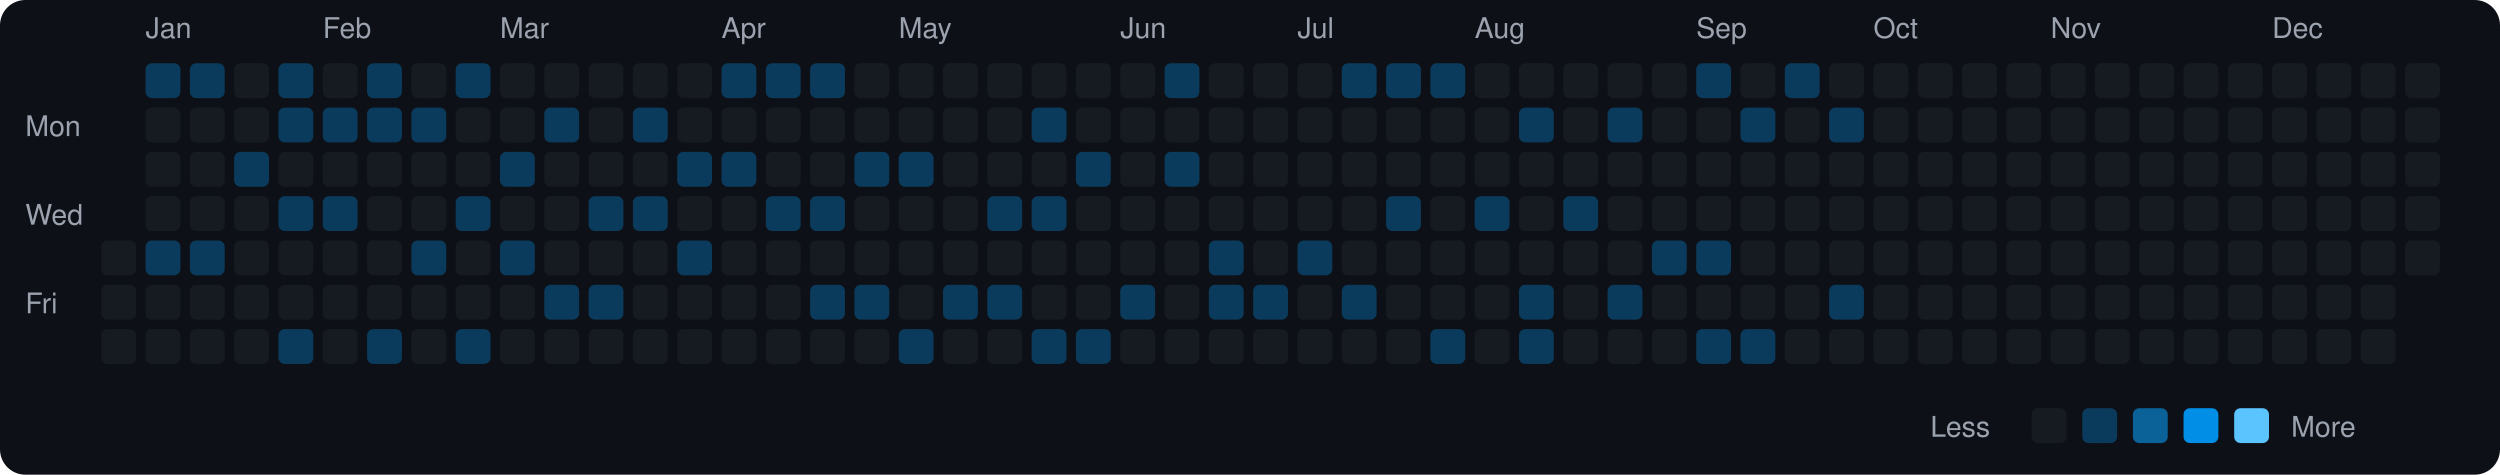
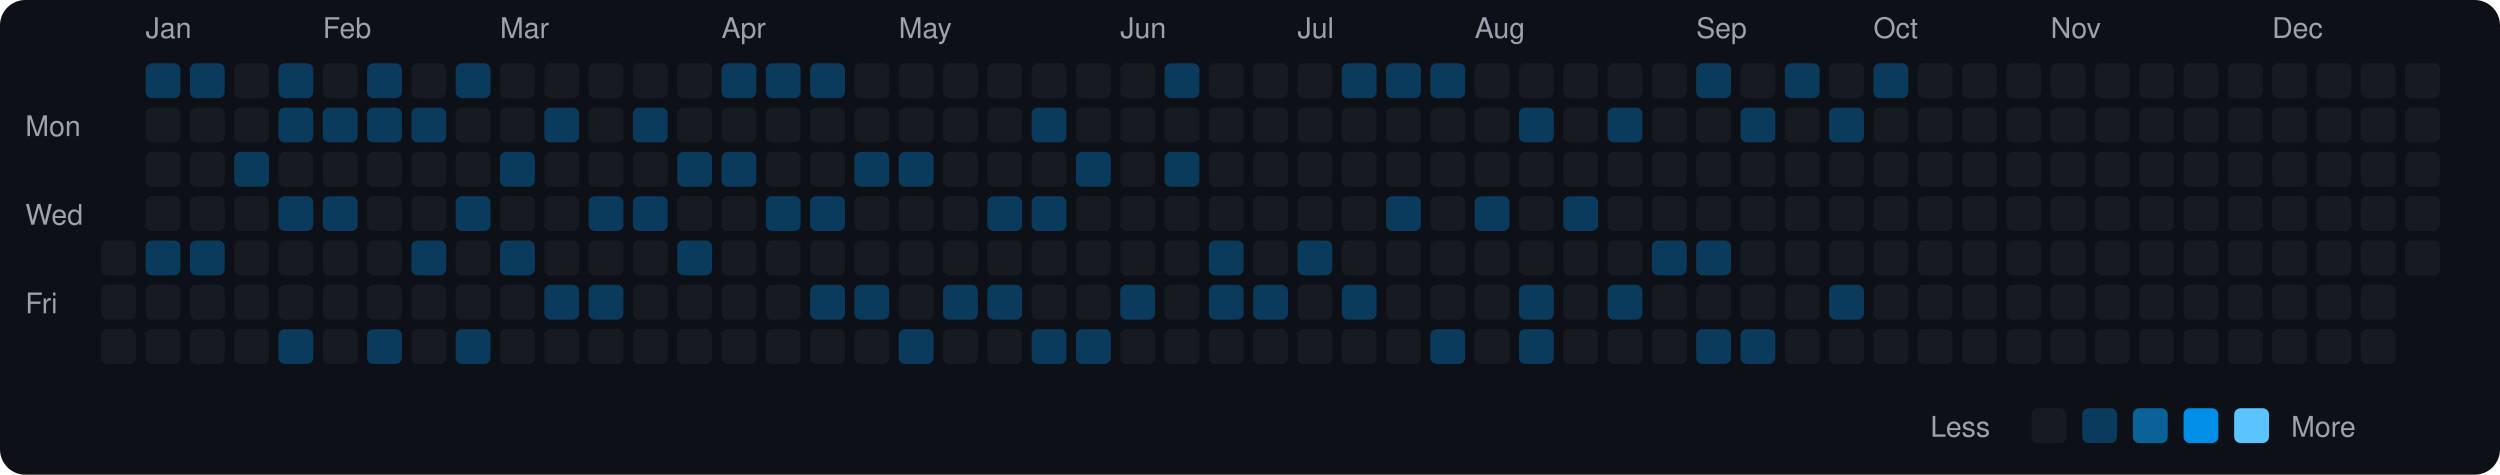
<svg xmlns="http://www.w3.org/2000/svg" viewBox="0 0 790 150" width="790" height="150">
  <rect width="790" height="150" fill="#0d1117" rx="8" ry="8" />
  <text x="8" y="43" fill="#9ca3af" font-size="9" font-family="-apple-system, BlinkMacSystemFont, 'Segoe UI', Helvetica, Arial, sans-serif">Mon</text>
  <text x="8" y="71" fill="#9ca3af" font-size="9" font-family="-apple-system, BlinkMacSystemFont, 'Segoe UI', Helvetica, Arial, sans-serif">Wed</text>
  <text x="8" y="99" fill="#9ca3af" font-size="9" font-family="-apple-system, BlinkMacSystemFont, 'Segoe UI', Helvetica, Arial, sans-serif">Fri</text>
  <rect x="32" y="76" width="11" height="11" rx="2" ry="2" fill="#161b22">
    </rect>
  <rect x="32" y="90" width="11" height="11" rx="2" ry="2" fill="#161b22">
    </rect>
  <rect x="32" y="104" width="11" height="11" rx="2" ry="2" fill="#161b22">
    </rect>
  <text x="46" y="12" fill="#9ca3af" font-size="9" font-family="-apple-system, BlinkMacSystemFont, 'Segoe UI', Helvetica, Arial, sans-serif">Jan</text>
  <rect x="46" y="20" width="11" height="11" rx="2" ry="2" fill="#0b3b5c">
    </rect>
  <rect x="46" y="34" width="11" height="11" rx="2" ry="2" fill="#161b22">
    </rect>
  <rect x="46" y="48" width="11" height="11" rx="2" ry="2" fill="#161b22">
    </rect>
  <rect x="46" y="62" width="11" height="11" rx="2" ry="2" fill="#161b22">
    </rect>
  <rect x="46" y="76" width="11" height="11" rx="2" ry="2" fill="#0b3b5c">
    </rect>
  <rect x="46" y="90" width="11" height="11" rx="2" ry="2" fill="#161b22">
    </rect>
  <rect x="46" y="104" width="11" height="11" rx="2" ry="2" fill="#161b22">
    </rect>
  <rect x="60" y="20" width="11" height="11" rx="2" ry="2" fill="#0b3b5c">
    </rect>
  <rect x="60" y="34" width="11" height="11" rx="2" ry="2" fill="#161b22">
    </rect>
  <rect x="60" y="48" width="11" height="11" rx="2" ry="2" fill="#161b22">
    </rect>
  <rect x="60" y="62" width="11" height="11" rx="2" ry="2" fill="#161b22">
    </rect>
  <rect x="60" y="76" width="11" height="11" rx="2" ry="2" fill="#0b3b5c">
    </rect>
  <rect x="60" y="90" width="11" height="11" rx="2" ry="2" fill="#161b22">
    </rect>
  <rect x="60" y="104" width="11" height="11" rx="2" ry="2" fill="#161b22">
    </rect>
  <rect x="74" y="20" width="11" height="11" rx="2" ry="2" fill="#161b22">
    </rect>
  <rect x="74" y="34" width="11" height="11" rx="2" ry="2" fill="#161b22">
    </rect>
  <rect x="74" y="48" width="11" height="11" rx="2" ry="2" fill="#0b3b5c">
    </rect>
  <rect x="74" y="62" width="11" height="11" rx="2" ry="2" fill="#161b22">
    </rect>
  <rect x="74" y="76" width="11" height="11" rx="2" ry="2" fill="#161b22">
    </rect>
  <rect x="74" y="90" width="11" height="11" rx="2" ry="2" fill="#161b22">
    </rect>
  <rect x="74" y="104" width="11" height="11" rx="2" ry="2" fill="#161b22">
    </rect>
  <rect x="88" y="20" width="11" height="11" rx="2" ry="2" fill="#0b3b5c">
    </rect>
  <rect x="88" y="34" width="11" height="11" rx="2" ry="2" fill="#0b3b5c">
    </rect>
  <rect x="88" y="48" width="11" height="11" rx="2" ry="2" fill="#161b22">
    </rect>
  <rect x="88" y="62" width="11" height="11" rx="2" ry="2" fill="#0b3b5c">
    </rect>
  <rect x="88" y="76" width="11" height="11" rx="2" ry="2" fill="#161b22">
    </rect>
  <rect x="88" y="90" width="11" height="11" rx="2" ry="2" fill="#161b22">
    </rect>
  <rect x="88" y="104" width="11" height="11" rx="2" ry="2" fill="#0b3b5c">
    </rect>
  <text x="102" y="12" fill="#9ca3af" font-size="9" font-family="-apple-system, BlinkMacSystemFont, 'Segoe UI', Helvetica, Arial, sans-serif">Feb</text>
  <rect x="102" y="20" width="11" height="11" rx="2" ry="2" fill="#161b22">
    </rect>
  <rect x="102" y="34" width="11" height="11" rx="2" ry="2" fill="#0b3b5c">
    </rect>
  <rect x="102" y="48" width="11" height="11" rx="2" ry="2" fill="#161b22">
    </rect>
  <rect x="102" y="62" width="11" height="11" rx="2" ry="2" fill="#0b3b5c">
    </rect>
  <rect x="102" y="76" width="11" height="11" rx="2" ry="2" fill="#161b22">
    </rect>
  <rect x="102" y="90" width="11" height="11" rx="2" ry="2" fill="#161b22">
    </rect>
  <rect x="102" y="104" width="11" height="11" rx="2" ry="2" fill="#161b22">
    </rect>
  <rect x="116" y="20" width="11" height="11" rx="2" ry="2" fill="#0b3b5c">
    </rect>
  <rect x="116" y="34" width="11" height="11" rx="2" ry="2" fill="#0b3b5c">
    </rect>
  <rect x="116" y="48" width="11" height="11" rx="2" ry="2" fill="#161b22">
    </rect>
  <rect x="116" y="62" width="11" height="11" rx="2" ry="2" fill="#161b22">
    </rect>
  <rect x="116" y="76" width="11" height="11" rx="2" ry="2" fill="#161b22">
    </rect>
  <rect x="116" y="90" width="11" height="11" rx="2" ry="2" fill="#161b22">
    </rect>
  <rect x="116" y="104" width="11" height="11" rx="2" ry="2" fill="#0b3b5c">
    </rect>
  <rect x="130" y="20" width="11" height="11" rx="2" ry="2" fill="#161b22">
    </rect>
  <rect x="130" y="34" width="11" height="11" rx="2" ry="2" fill="#0b3b5c">
    </rect>
  <rect x="130" y="48" width="11" height="11" rx="2" ry="2" fill="#161b22">
    </rect>
  <rect x="130" y="62" width="11" height="11" rx="2" ry="2" fill="#161b22">
    </rect>
  <rect x="130" y="76" width="11" height="11" rx="2" ry="2" fill="#0b3b5c">
    </rect>
  <rect x="130" y="90" width="11" height="11" rx="2" ry="2" fill="#161b22">
    </rect>
  <rect x="130" y="104" width="11" height="11" rx="2" ry="2" fill="#161b22">
    </rect>
  <rect x="144" y="20" width="11" height="11" rx="2" ry="2" fill="#0b3b5c">
    </rect>
  <rect x="144" y="34" width="11" height="11" rx="2" ry="2" fill="#161b22">
    </rect>
  <rect x="144" y="48" width="11" height="11" rx="2" ry="2" fill="#161b22">
    </rect>
  <rect x="144" y="62" width="11" height="11" rx="2" ry="2" fill="#0b3b5c">
    </rect>
  <rect x="144" y="76" width="11" height="11" rx="2" ry="2" fill="#161b22">
    </rect>
  <rect x="144" y="90" width="11" height="11" rx="2" ry="2" fill="#161b22">
    </rect>
  <rect x="144" y="104" width="11" height="11" rx="2" ry="2" fill="#0b3b5c">
    </rect>
  <text x="158" y="12" fill="#9ca3af" font-size="9" font-family="-apple-system, BlinkMacSystemFont, 'Segoe UI', Helvetica, Arial, sans-serif">Mar</text>
  <rect x="158" y="20" width="11" height="11" rx="2" ry="2" fill="#161b22">
    </rect>
  <rect x="158" y="34" width="11" height="11" rx="2" ry="2" fill="#161b22">
    </rect>
  <rect x="158" y="48" width="11" height="11" rx="2" ry="2" fill="#0b3b5c">
    </rect>
  <rect x="158" y="62" width="11" height="11" rx="2" ry="2" fill="#161b22">
    </rect>
  <rect x="158" y="76" width="11" height="11" rx="2" ry="2" fill="#0b3b5c">
    </rect>
  <rect x="158" y="90" width="11" height="11" rx="2" ry="2" fill="#161b22">
    </rect>
  <rect x="158" y="104" width="11" height="11" rx="2" ry="2" fill="#161b22">
    </rect>
  <rect x="172" y="20" width="11" height="11" rx="2" ry="2" fill="#161b22">
    </rect>
  <rect x="172" y="34" width="11" height="11" rx="2" ry="2" fill="#0b3b5c">
    </rect>
  <rect x="172" y="48" width="11" height="11" rx="2" ry="2" fill="#161b22">
    </rect>
  <rect x="172" y="62" width="11" height="11" rx="2" ry="2" fill="#161b22">
    </rect>
  <rect x="172" y="76" width="11" height="11" rx="2" ry="2" fill="#161b22">
    </rect>
  <rect x="172" y="90" width="11" height="11" rx="2" ry="2" fill="#0b3b5c">
    </rect>
  <rect x="172" y="104" width="11" height="11" rx="2" ry="2" fill="#161b22">
    </rect>
  <rect x="186" y="20" width="11" height="11" rx="2" ry="2" fill="#161b22">
    </rect>
  <rect x="186" y="34" width="11" height="11" rx="2" ry="2" fill="#161b22">
    </rect>
  <rect x="186" y="48" width="11" height="11" rx="2" ry="2" fill="#161b22">
    </rect>
  <rect x="186" y="62" width="11" height="11" rx="2" ry="2" fill="#0b3b5c">
    </rect>
  <rect x="186" y="76" width="11" height="11" rx="2" ry="2" fill="#161b22">
    </rect>
  <rect x="186" y="90" width="11" height="11" rx="2" ry="2" fill="#0b3b5c">
    </rect>
  <rect x="186" y="104" width="11" height="11" rx="2" ry="2" fill="#161b22">
    </rect>
  <rect x="200" y="20" width="11" height="11" rx="2" ry="2" fill="#161b22">
    </rect>
  <rect x="200" y="34" width="11" height="11" rx="2" ry="2" fill="#0b3b5c">
    </rect>
  <rect x="200" y="48" width="11" height="11" rx="2" ry="2" fill="#161b22">
    </rect>
  <rect x="200" y="62" width="11" height="11" rx="2" ry="2" fill="#0b3b5c">
    </rect>
  <rect x="200" y="76" width="11" height="11" rx="2" ry="2" fill="#161b22">
    </rect>
  <rect x="200" y="90" width="11" height="11" rx="2" ry="2" fill="#161b22">
    </rect>
  <rect x="200" y="104" width="11" height="11" rx="2" ry="2" fill="#161b22">
    </rect>
  <rect x="214" y="20" width="11" height="11" rx="2" ry="2" fill="#161b22">
    </rect>
  <rect x="214" y="34" width="11" height="11" rx="2" ry="2" fill="#161b22">
    </rect>
  <rect x="214" y="48" width="11" height="11" rx="2" ry="2" fill="#0b3b5c">
    </rect>
  <rect x="214" y="62" width="11" height="11" rx="2" ry="2" fill="#161b22">
    </rect>
  <rect x="214" y="76" width="11" height="11" rx="2" ry="2" fill="#0b3b5c">
    </rect>
  <rect x="214" y="90" width="11" height="11" rx="2" ry="2" fill="#161b22">
    </rect>
  <rect x="214" y="104" width="11" height="11" rx="2" ry="2" fill="#161b22">
    </rect>
  <text x="228" y="12" fill="#9ca3af" font-size="9" font-family="-apple-system, BlinkMacSystemFont, 'Segoe UI', Helvetica, Arial, sans-serif">Apr</text>
  <rect x="228" y="20" width="11" height="11" rx="2" ry="2" fill="#0b3b5c">
    </rect>
  <rect x="228" y="34" width="11" height="11" rx="2" ry="2" fill="#161b22">
    </rect>
  <rect x="228" y="48" width="11" height="11" rx="2" ry="2" fill="#0b3b5c">
    </rect>
  <rect x="228" y="62" width="11" height="11" rx="2" ry="2" fill="#161b22">
    </rect>
  <rect x="228" y="76" width="11" height="11" rx="2" ry="2" fill="#161b22">
    </rect>
  <rect x="228" y="90" width="11" height="11" rx="2" ry="2" fill="#161b22">
    </rect>
  <rect x="228" y="104" width="11" height="11" rx="2" ry="2" fill="#161b22">
    </rect>
  <rect x="242" y="20" width="11" height="11" rx="2" ry="2" fill="#0b3b5c">
    </rect>
  <rect x="242" y="34" width="11" height="11" rx="2" ry="2" fill="#161b22">
    </rect>
  <rect x="242" y="48" width="11" height="11" rx="2" ry="2" fill="#161b22">
    </rect>
  <rect x="242" y="62" width="11" height="11" rx="2" ry="2" fill="#0b3b5c">
    </rect>
  <rect x="242" y="76" width="11" height="11" rx="2" ry="2" fill="#161b22">
    </rect>
  <rect x="242" y="90" width="11" height="11" rx="2" ry="2" fill="#161b22">
    </rect>
  <rect x="242" y="104" width="11" height="11" rx="2" ry="2" fill="#161b22">
    </rect>
  <rect x="256" y="20" width="11" height="11" rx="2" ry="2" fill="#0b3b5c">
    </rect>
  <rect x="256" y="34" width="11" height="11" rx="2" ry="2" fill="#161b22">
    </rect>
  <rect x="256" y="48" width="11" height="11" rx="2" ry="2" fill="#161b22">
    </rect>
  <rect x="256" y="62" width="11" height="11" rx="2" ry="2" fill="#0b3b5c">
    </rect>
  <rect x="256" y="76" width="11" height="11" rx="2" ry="2" fill="#161b22">
    </rect>
  <rect x="256" y="90" width="11" height="11" rx="2" ry="2" fill="#0b3b5c">
    </rect>
  <rect x="256" y="104" width="11" height="11" rx="2" ry="2" fill="#161b22">
    </rect>
  <rect x="270" y="20" width="11" height="11" rx="2" ry="2" fill="#161b22">
    </rect>
  <rect x="270" y="34" width="11" height="11" rx="2" ry="2" fill="#161b22">
    </rect>
  <rect x="270" y="48" width="11" height="11" rx="2" ry="2" fill="#0b3b5c">
    </rect>
  <rect x="270" y="62" width="11" height="11" rx="2" ry="2" fill="#161b22">
    </rect>
  <rect x="270" y="76" width="11" height="11" rx="2" ry="2" fill="#161b22">
    </rect>
  <rect x="270" y="90" width="11" height="11" rx="2" ry="2" fill="#0b3b5c">
    </rect>
  <rect x="270" y="104" width="11" height="11" rx="2" ry="2" fill="#161b22">
    </rect>
  <text x="284" y="12" fill="#9ca3af" font-size="9" font-family="-apple-system, BlinkMacSystemFont, 'Segoe UI', Helvetica, Arial, sans-serif">May</text>
  <rect x="284" y="20" width="11" height="11" rx="2" ry="2" fill="#161b22">
    </rect>
  <rect x="284" y="34" width="11" height="11" rx="2" ry="2" fill="#161b22">
    </rect>
  <rect x="284" y="48" width="11" height="11" rx="2" ry="2" fill="#0b3b5c">
    </rect>
  <rect x="284" y="62" width="11" height="11" rx="2" ry="2" fill="#161b22">
    </rect>
  <rect x="284" y="76" width="11" height="11" rx="2" ry="2" fill="#161b22">
    </rect>
  <rect x="284" y="90" width="11" height="11" rx="2" ry="2" fill="#161b22">
    </rect>
  <rect x="284" y="104" width="11" height="11" rx="2" ry="2" fill="#0b3b5c">
    </rect>
  <rect x="298" y="20" width="11" height="11" rx="2" ry="2" fill="#161b22">
    </rect>
  <rect x="298" y="34" width="11" height="11" rx="2" ry="2" fill="#161b22">
    </rect>
  <rect x="298" y="48" width="11" height="11" rx="2" ry="2" fill="#161b22">
    </rect>
  <rect x="298" y="62" width="11" height="11" rx="2" ry="2" fill="#161b22">
    </rect>
  <rect x="298" y="76" width="11" height="11" rx="2" ry="2" fill="#161b22">
    </rect>
  <rect x="298" y="90" width="11" height="11" rx="2" ry="2" fill="#0b3b5c">
    </rect>
  <rect x="298" y="104" width="11" height="11" rx="2" ry="2" fill="#161b22">
    </rect>
  <rect x="312" y="20" width="11" height="11" rx="2" ry="2" fill="#161b22">
    </rect>
  <rect x="312" y="34" width="11" height="11" rx="2" ry="2" fill="#161b22">
    </rect>
  <rect x="312" y="48" width="11" height="11" rx="2" ry="2" fill="#161b22">
    </rect>
  <rect x="312" y="62" width="11" height="11" rx="2" ry="2" fill="#0b3b5c">
    </rect>
  <rect x="312" y="76" width="11" height="11" rx="2" ry="2" fill="#161b22">
    </rect>
  <rect x="312" y="90" width="11" height="11" rx="2" ry="2" fill="#0b3b5c">
    </rect>
  <rect x="312" y="104" width="11" height="11" rx="2" ry="2" fill="#161b22">
    </rect>
  <rect x="326" y="20" width="11" height="11" rx="2" ry="2" fill="#161b22">
    </rect>
  <rect x="326" y="34" width="11" height="11" rx="2" ry="2" fill="#0b3b5c">
    </rect>
  <rect x="326" y="48" width="11" height="11" rx="2" ry="2" fill="#161b22">
    </rect>
  <rect x="326" y="62" width="11" height="11" rx="2" ry="2" fill="#0b3b5c">
    </rect>
  <rect x="326" y="76" width="11" height="11" rx="2" ry="2" fill="#161b22">
    </rect>
  <rect x="326" y="90" width="11" height="11" rx="2" ry="2" fill="#161b22">
    </rect>
  <rect x="326" y="104" width="11" height="11" rx="2" ry="2" fill="#0b3b5c">
    </rect>
  <rect x="340" y="20" width="11" height="11" rx="2" ry="2" fill="#161b22">
    </rect>
  <rect x="340" y="34" width="11" height="11" rx="2" ry="2" fill="#161b22">
    </rect>
  <rect x="340" y="48" width="11" height="11" rx="2" ry="2" fill="#0b3b5c">
    </rect>
  <rect x="340" y="62" width="11" height="11" rx="2" ry="2" fill="#161b22">
    </rect>
  <rect x="340" y="76" width="11" height="11" rx="2" ry="2" fill="#161b22">
    </rect>
  <rect x="340" y="90" width="11" height="11" rx="2" ry="2" fill="#161b22">
    </rect>
  <rect x="340" y="104" width="11" height="11" rx="2" ry="2" fill="#0b3b5c">
    </rect>
  <text x="354" y="12" fill="#9ca3af" font-size="9" font-family="-apple-system, BlinkMacSystemFont, 'Segoe UI', Helvetica, Arial, sans-serif">Jun</text>
  <rect x="354" y="20" width="11" height="11" rx="2" ry="2" fill="#161b22">
    </rect>
  <rect x="354" y="34" width="11" height="11" rx="2" ry="2" fill="#161b22">
    </rect>
  <rect x="354" y="48" width="11" height="11" rx="2" ry="2" fill="#161b22">
    </rect>
  <rect x="354" y="62" width="11" height="11" rx="2" ry="2" fill="#161b22">
    </rect>
  <rect x="354" y="76" width="11" height="11" rx="2" ry="2" fill="#161b22">
    </rect>
  <rect x="354" y="90" width="11" height="11" rx="2" ry="2" fill="#0b3b5c">
    </rect>
  <rect x="354" y="104" width="11" height="11" rx="2" ry="2" fill="#161b22">
    </rect>
  <rect x="368" y="20" width="11" height="11" rx="2" ry="2" fill="#0b3b5c">
    </rect>
  <rect x="368" y="34" width="11" height="11" rx="2" ry="2" fill="#161b22">
    </rect>
  <rect x="368" y="48" width="11" height="11" rx="2" ry="2" fill="#0b3b5c">
    </rect>
  <rect x="368" y="62" width="11" height="11" rx="2" ry="2" fill="#161b22">
    </rect>
  <rect x="368" y="76" width="11" height="11" rx="2" ry="2" fill="#161b22">
    </rect>
  <rect x="368" y="90" width="11" height="11" rx="2" ry="2" fill="#161b22">
    </rect>
  <rect x="368" y="104" width="11" height="11" rx="2" ry="2" fill="#161b22">
    </rect>
  <rect x="382" y="20" width="11" height="11" rx="2" ry="2" fill="#161b22">
    </rect>
  <rect x="382" y="34" width="11" height="11" rx="2" ry="2" fill="#161b22">
    </rect>
  <rect x="382" y="48" width="11" height="11" rx="2" ry="2" fill="#161b22">
    </rect>
  <rect x="382" y="62" width="11" height="11" rx="2" ry="2" fill="#161b22">
    </rect>
  <rect x="382" y="76" width="11" height="11" rx="2" ry="2" fill="#0b3b5c">
    </rect>
  <rect x="382" y="90" width="11" height="11" rx="2" ry="2" fill="#0b3b5c">
    </rect>
  <rect x="382" y="104" width="11" height="11" rx="2" ry="2" fill="#161b22">
    </rect>
  <rect x="396" y="20" width="11" height="11" rx="2" ry="2" fill="#161b22">
    </rect>
  <rect x="396" y="34" width="11" height="11" rx="2" ry="2" fill="#161b22">
    </rect>
  <rect x="396" y="48" width="11" height="11" rx="2" ry="2" fill="#161b22">
    </rect>
  <rect x="396" y="62" width="11" height="11" rx="2" ry="2" fill="#161b22">
    </rect>
  <rect x="396" y="76" width="11" height="11" rx="2" ry="2" fill="#161b22">
    </rect>
  <rect x="396" y="90" width="11" height="11" rx="2" ry="2" fill="#0b3b5c">
    </rect>
  <rect x="396" y="104" width="11" height="11" rx="2" ry="2" fill="#161b22">
    </rect>
  <text x="410" y="12" fill="#9ca3af" font-size="9" font-family="-apple-system, BlinkMacSystemFont, 'Segoe UI', Helvetica, Arial, sans-serif">Jul</text>
  <rect x="410" y="20" width="11" height="11" rx="2" ry="2" fill="#161b22">
    </rect>
  <rect x="410" y="34" width="11" height="11" rx="2" ry="2" fill="#161b22">
    </rect>
  <rect x="410" y="48" width="11" height="11" rx="2" ry="2" fill="#161b22">
    </rect>
  <rect x="410" y="62" width="11" height="11" rx="2" ry="2" fill="#161b22">
    </rect>
  <rect x="410" y="76" width="11" height="11" rx="2" ry="2" fill="#0b3b5c">
    </rect>
  <rect x="410" y="90" width="11" height="11" rx="2" ry="2" fill="#161b22">
    </rect>
  <rect x="410" y="104" width="11" height="11" rx="2" ry="2" fill="#161b22">
    </rect>
  <rect x="424" y="20" width="11" height="11" rx="2" ry="2" fill="#0b3b5c">
    </rect>
  <rect x="424" y="34" width="11" height="11" rx="2" ry="2" fill="#161b22">
    </rect>
  <rect x="424" y="48" width="11" height="11" rx="2" ry="2" fill="#161b22">
    </rect>
  <rect x="424" y="62" width="11" height="11" rx="2" ry="2" fill="#161b22">
    </rect>
  <rect x="424" y="76" width="11" height="11" rx="2" ry="2" fill="#161b22">
    </rect>
  <rect x="424" y="90" width="11" height="11" rx="2" ry="2" fill="#0b3b5c">
    </rect>
  <rect x="424" y="104" width="11" height="11" rx="2" ry="2" fill="#161b22">
    </rect>
  <rect x="438" y="20" width="11" height="11" rx="2" ry="2" fill="#0b3b5c">
    </rect>
  <rect x="438" y="34" width="11" height="11" rx="2" ry="2" fill="#161b22">
    </rect>
  <rect x="438" y="48" width="11" height="11" rx="2" ry="2" fill="#161b22">
    </rect>
  <rect x="438" y="62" width="11" height="11" rx="2" ry="2" fill="#0b3b5c">
    </rect>
  <rect x="438" y="76" width="11" height="11" rx="2" ry="2" fill="#161b22">
    </rect>
  <rect x="438" y="90" width="11" height="11" rx="2" ry="2" fill="#161b22">
    </rect>
  <rect x="438" y="104" width="11" height="11" rx="2" ry="2" fill="#161b22">
    </rect>
  <rect x="452" y="20" width="11" height="11" rx="2" ry="2" fill="#0b3b5c">
    </rect>
  <rect x="452" y="34" width="11" height="11" rx="2" ry="2" fill="#161b22">
    </rect>
  <rect x="452" y="48" width="11" height="11" rx="2" ry="2" fill="#161b22">
    </rect>
  <rect x="452" y="62" width="11" height="11" rx="2" ry="2" fill="#161b22">
    </rect>
  <rect x="452" y="76" width="11" height="11" rx="2" ry="2" fill="#161b22">
    </rect>
  <rect x="452" y="90" width="11" height="11" rx="2" ry="2" fill="#161b22">
    </rect>
  <rect x="452" y="104" width="11" height="11" rx="2" ry="2" fill="#0b3b5c">
    </rect>
  <text x="466" y="12" fill="#9ca3af" font-size="9" font-family="-apple-system, BlinkMacSystemFont, 'Segoe UI', Helvetica, Arial, sans-serif">Aug</text>
  <rect x="466" y="20" width="11" height="11" rx="2" ry="2" fill="#161b22">
    </rect>
  <rect x="466" y="34" width="11" height="11" rx="2" ry="2" fill="#161b22">
    </rect>
  <rect x="466" y="48" width="11" height="11" rx="2" ry="2" fill="#161b22">
    </rect>
  <rect x="466" y="62" width="11" height="11" rx="2" ry="2" fill="#0b3b5c">
    </rect>
  <rect x="466" y="76" width="11" height="11" rx="2" ry="2" fill="#161b22">
    </rect>
  <rect x="466" y="90" width="11" height="11" rx="2" ry="2" fill="#161b22">
    </rect>
  <rect x="466" y="104" width="11" height="11" rx="2" ry="2" fill="#161b22">
    </rect>
  <rect x="480" y="20" width="11" height="11" rx="2" ry="2" fill="#161b22">
    </rect>
  <rect x="480" y="34" width="11" height="11" rx="2" ry="2" fill="#0b3b5c">
    </rect>
  <rect x="480" y="48" width="11" height="11" rx="2" ry="2" fill="#161b22">
    </rect>
  <rect x="480" y="62" width="11" height="11" rx="2" ry="2" fill="#161b22">
    </rect>
  <rect x="480" y="76" width="11" height="11" rx="2" ry="2" fill="#161b22">
    </rect>
  <rect x="480" y="90" width="11" height="11" rx="2" ry="2" fill="#0b3b5c">
    </rect>
  <rect x="480" y="104" width="11" height="11" rx="2" ry="2" fill="#0b3b5c">
    </rect>
  <rect x="494" y="20" width="11" height="11" rx="2" ry="2" fill="#161b22">
    </rect>
  <rect x="494" y="34" width="11" height="11" rx="2" ry="2" fill="#161b22">
    </rect>
  <rect x="494" y="48" width="11" height="11" rx="2" ry="2" fill="#161b22">
    </rect>
  <rect x="494" y="62" width="11" height="11" rx="2" ry="2" fill="#0b3b5c">
    </rect>
  <rect x="494" y="76" width="11" height="11" rx="2" ry="2" fill="#161b22">
    </rect>
  <rect x="494" y="90" width="11" height="11" rx="2" ry="2" fill="#161b22">
    </rect>
  <rect x="494" y="104" width="11" height="11" rx="2" ry="2" fill="#161b22">
    </rect>
  <rect x="508" y="20" width="11" height="11" rx="2" ry="2" fill="#161b22">
    </rect>
  <rect x="508" y="34" width="11" height="11" rx="2" ry="2" fill="#0b3b5c">
    </rect>
  <rect x="508" y="48" width="11" height="11" rx="2" ry="2" fill="#161b22">
    </rect>
  <rect x="508" y="62" width="11" height="11" rx="2" ry="2" fill="#161b22">
    </rect>
  <rect x="508" y="76" width="11" height="11" rx="2" ry="2" fill="#161b22">
    </rect>
  <rect x="508" y="90" width="11" height="11" rx="2" ry="2" fill="#0b3b5c">
    </rect>
  <rect x="508" y="104" width="11" height="11" rx="2" ry="2" fill="#161b22">
    </rect>
  <rect x="522" y="20" width="11" height="11" rx="2" ry="2" fill="#161b22">
    </rect>
  <rect x="522" y="34" width="11" height="11" rx="2" ry="2" fill="#161b22">
    </rect>
  <rect x="522" y="48" width="11" height="11" rx="2" ry="2" fill="#161b22">
    </rect>
  <rect x="522" y="62" width="11" height="11" rx="2" ry="2" fill="#161b22">
    </rect>
  <rect x="522" y="76" width="11" height="11" rx="2" ry="2" fill="#0b3b5c">
    </rect>
  <rect x="522" y="90" width="11" height="11" rx="2" ry="2" fill="#161b22">
    </rect>
  <rect x="522" y="104" width="11" height="11" rx="2" ry="2" fill="#161b22">
    </rect>
  <text x="536" y="12" fill="#9ca3af" font-size="9" font-family="-apple-system, BlinkMacSystemFont, 'Segoe UI', Helvetica, Arial, sans-serif">Sep</text>
  <rect x="536" y="20" width="11" height="11" rx="2" ry="2" fill="#0b3b5c">
    </rect>
  <rect x="536" y="34" width="11" height="11" rx="2" ry="2" fill="#161b22">
    </rect>
  <rect x="536" y="48" width="11" height="11" rx="2" ry="2" fill="#161b22">
    </rect>
  <rect x="536" y="62" width="11" height="11" rx="2" ry="2" fill="#161b22">
    </rect>
  <rect x="536" y="76" width="11" height="11" rx="2" ry="2" fill="#0b3b5c">
    </rect>
  <rect x="536" y="90" width="11" height="11" rx="2" ry="2" fill="#161b22">
    </rect>
  <rect x="536" y="104" width="11" height="11" rx="2" ry="2" fill="#0b3b5c">
    </rect>
  <rect x="550" y="20" width="11" height="11" rx="2" ry="2" fill="#161b22">
    </rect>
  <rect x="550" y="34" width="11" height="11" rx="2" ry="2" fill="#0b3b5c">
    </rect>
  <rect x="550" y="48" width="11" height="11" rx="2" ry="2" fill="#161b22">
    </rect>
  <rect x="550" y="62" width="11" height="11" rx="2" ry="2" fill="#161b22">
    </rect>
  <rect x="550" y="76" width="11" height="11" rx="2" ry="2" fill="#161b22">
    </rect>
  <rect x="550" y="90" width="11" height="11" rx="2" ry="2" fill="#161b22">
    </rect>
  <rect x="550" y="104" width="11" height="11" rx="2" ry="2" fill="#0b3b5c">
    </rect>
  <rect x="564" y="20" width="11" height="11" rx="2" ry="2" fill="#0b3b5c">
    </rect>
  <rect x="564" y="34" width="11" height="11" rx="2" ry="2" fill="#161b22">
    </rect>
  <rect x="564" y="48" width="11" height="11" rx="2" ry="2" fill="#161b22">
    </rect>
  <rect x="564" y="62" width="11" height="11" rx="2" ry="2" fill="#161b22">
    </rect>
  <rect x="564" y="76" width="11" height="11" rx="2" ry="2" fill="#161b22">
    </rect>
  <rect x="564" y="90" width="11" height="11" rx="2" ry="2" fill="#161b22">
    </rect>
  <rect x="564" y="104" width="11" height="11" rx="2" ry="2" fill="#161b22">
    </rect>
  <rect x="578" y="20" width="11" height="11" rx="2" ry="2" fill="#161b22">
    </rect>
  <rect x="578" y="34" width="11" height="11" rx="2" ry="2" fill="#0b3b5c">
    </rect>
  <rect x="578" y="48" width="11" height="11" rx="2" ry="2" fill="#161b22">
    </rect>
  <rect x="578" y="62" width="11" height="11" rx="2" ry="2" fill="#161b22">
    </rect>
  <rect x="578" y="76" width="11" height="11" rx="2" ry="2" fill="#161b22">
    </rect>
  <rect x="578" y="90" width="11" height="11" rx="2" ry="2" fill="#0b3b5c">
    </rect>
  <rect x="578" y="104" width="11" height="11" rx="2" ry="2" fill="#161b22">
    </rect>
  <text x="592" y="12" fill="#9ca3af" font-size="9" font-family="-apple-system, BlinkMacSystemFont, 'Segoe UI', Helvetica, Arial, sans-serif">Oct</text>
-   <rect x="592" y="20" width="11" height="11" rx="2" ry="2" fill="#161b22">
+   <rect x="592" y="20" width="11" height="11" rx="2" ry="2" fill="#0b3b5c">
    </rect>
  <rect x="592" y="34" width="11" height="11" rx="2" ry="2" fill="#161b22">
    </rect>
  <rect x="592" y="48" width="11" height="11" rx="2" ry="2" fill="#161b22">
    </rect>
  <rect x="592" y="62" width="11" height="11" rx="2" ry="2" fill="#161b22">
    </rect>
  <rect x="592" y="76" width="11" height="11" rx="2" ry="2" fill="#161b22">
    </rect>
  <rect x="592" y="90" width="11" height="11" rx="2" ry="2" fill="#161b22">
    </rect>
  <rect x="592" y="104" width="11" height="11" rx="2" ry="2" fill="#161b22">
    </rect>
  <rect x="606" y="20" width="11" height="11" rx="2" ry="2" fill="#161b22">
    </rect>
  <rect x="606" y="34" width="11" height="11" rx="2" ry="2" fill="#161b22">
    </rect>
  <rect x="606" y="48" width="11" height="11" rx="2" ry="2" fill="#161b22">
    </rect>
  <rect x="606" y="62" width="11" height="11" rx="2" ry="2" fill="#161b22">
    </rect>
  <rect x="606" y="76" width="11" height="11" rx="2" ry="2" fill="#161b22">
    </rect>
  <rect x="606" y="90" width="11" height="11" rx="2" ry="2" fill="#161b22">
    </rect>
  <rect x="606" y="104" width="11" height="11" rx="2" ry="2" fill="#161b22">
    </rect>
  <rect x="620" y="20" width="11" height="11" rx="2" ry="2" fill="#161b22">
    </rect>
  <rect x="620" y="34" width="11" height="11" rx="2" ry="2" fill="#161b22">
    </rect>
  <rect x="620" y="48" width="11" height="11" rx="2" ry="2" fill="#161b22">
    </rect>
  <rect x="620" y="62" width="11" height="11" rx="2" ry="2" fill="#161b22">
    </rect>
  <rect x="620" y="76" width="11" height="11" rx="2" ry="2" fill="#161b22">
    </rect>
  <rect x="620" y="90" width="11" height="11" rx="2" ry="2" fill="#161b22">
    </rect>
  <rect x="620" y="104" width="11" height="11" rx="2" ry="2" fill="#161b22">
    </rect>
  <rect x="634" y="20" width="11" height="11" rx="2" ry="2" fill="#161b22">
    </rect>
  <rect x="634" y="34" width="11" height="11" rx="2" ry="2" fill="#161b22">
    </rect>
  <rect x="634" y="48" width="11" height="11" rx="2" ry="2" fill="#161b22">
    </rect>
  <rect x="634" y="62" width="11" height="11" rx="2" ry="2" fill="#161b22">
    </rect>
  <rect x="634" y="76" width="11" height="11" rx="2" ry="2" fill="#161b22">
    </rect>
  <rect x="634" y="90" width="11" height="11" rx="2" ry="2" fill="#161b22">
    </rect>
  <rect x="634" y="104" width="11" height="11" rx="2" ry="2" fill="#161b22">
    </rect>
  <text x="648" y="12" fill="#9ca3af" font-size="9" font-family="-apple-system, BlinkMacSystemFont, 'Segoe UI', Helvetica, Arial, sans-serif">Nov</text>
  <rect x="648" y="20" width="11" height="11" rx="2" ry="2" fill="#161b22">
    </rect>
  <rect x="648" y="34" width="11" height="11" rx="2" ry="2" fill="#161b22">
    </rect>
  <rect x="648" y="48" width="11" height="11" rx="2" ry="2" fill="#161b22">
    </rect>
  <rect x="648" y="62" width="11" height="11" rx="2" ry="2" fill="#161b22">
    </rect>
  <rect x="648" y="76" width="11" height="11" rx="2" ry="2" fill="#161b22">
    </rect>
  <rect x="648" y="90" width="11" height="11" rx="2" ry="2" fill="#161b22">
    </rect>
  <rect x="648" y="104" width="11" height="11" rx="2" ry="2" fill="#161b22">
    </rect>
  <rect x="662" y="20" width="11" height="11" rx="2" ry="2" fill="#161b22">
    </rect>
  <rect x="662" y="34" width="11" height="11" rx="2" ry="2" fill="#161b22">
    </rect>
  <rect x="662" y="48" width="11" height="11" rx="2" ry="2" fill="#161b22">
    </rect>
  <rect x="662" y="62" width="11" height="11" rx="2" ry="2" fill="#161b22">
    </rect>
  <rect x="662" y="76" width="11" height="11" rx="2" ry="2" fill="#161b22">
    </rect>
  <rect x="662" y="90" width="11" height="11" rx="2" ry="2" fill="#161b22">
    </rect>
  <rect x="662" y="104" width="11" height="11" rx="2" ry="2" fill="#161b22">
    </rect>
  <rect x="676" y="20" width="11" height="11" rx="2" ry="2" fill="#161b22">
    </rect>
  <rect x="676" y="34" width="11" height="11" rx="2" ry="2" fill="#161b22">
    </rect>
  <rect x="676" y="48" width="11" height="11" rx="2" ry="2" fill="#161b22">
    </rect>
  <rect x="676" y="62" width="11" height="11" rx="2" ry="2" fill="#161b22">
    </rect>
  <rect x="676" y="76" width="11" height="11" rx="2" ry="2" fill="#161b22">
    </rect>
  <rect x="676" y="90" width="11" height="11" rx="2" ry="2" fill="#161b22">
    </rect>
  <rect x="676" y="104" width="11" height="11" rx="2" ry="2" fill="#161b22">
    </rect>
  <rect x="690" y="20" width="11" height="11" rx="2" ry="2" fill="#161b22">
    </rect>
  <rect x="690" y="34" width="11" height="11" rx="2" ry="2" fill="#161b22">
    </rect>
  <rect x="690" y="48" width="11" height="11" rx="2" ry="2" fill="#161b22">
    </rect>
  <rect x="690" y="62" width="11" height="11" rx="2" ry="2" fill="#161b22">
    </rect>
  <rect x="690" y="76" width="11" height="11" rx="2" ry="2" fill="#161b22">
    </rect>
  <rect x="690" y="90" width="11" height="11" rx="2" ry="2" fill="#161b22">
    </rect>
  <rect x="690" y="104" width="11" height="11" rx="2" ry="2" fill="#161b22">
    </rect>
  <rect x="704" y="20" width="11" height="11" rx="2" ry="2" fill="#161b22">
    </rect>
  <rect x="704" y="34" width="11" height="11" rx="2" ry="2" fill="#161b22">
    </rect>
  <rect x="704" y="48" width="11" height="11" rx="2" ry="2" fill="#161b22">
    </rect>
  <rect x="704" y="62" width="11" height="11" rx="2" ry="2" fill="#161b22">
    </rect>
  <rect x="704" y="76" width="11" height="11" rx="2" ry="2" fill="#161b22">
    </rect>
  <rect x="704" y="90" width="11" height="11" rx="2" ry="2" fill="#161b22">
    </rect>
  <rect x="704" y="104" width="11" height="11" rx="2" ry="2" fill="#161b22">
    </rect>
  <text x="718" y="12" fill="#9ca3af" font-size="9" font-family="-apple-system, BlinkMacSystemFont, 'Segoe UI', Helvetica, Arial, sans-serif">Dec</text>
  <rect x="718" y="20" width="11" height="11" rx="2" ry="2" fill="#161b22">
    </rect>
  <rect x="718" y="34" width="11" height="11" rx="2" ry="2" fill="#161b22">
    </rect>
  <rect x="718" y="48" width="11" height="11" rx="2" ry="2" fill="#161b22">
    </rect>
  <rect x="718" y="62" width="11" height="11" rx="2" ry="2" fill="#161b22">
    </rect>
  <rect x="718" y="76" width="11" height="11" rx="2" ry="2" fill="#161b22">
    </rect>
  <rect x="718" y="90" width="11" height="11" rx="2" ry="2" fill="#161b22">
    </rect>
  <rect x="718" y="104" width="11" height="11" rx="2" ry="2" fill="#161b22">
    </rect>
  <rect x="732" y="20" width="11" height="11" rx="2" ry="2" fill="#161b22">
    </rect>
  <rect x="732" y="34" width="11" height="11" rx="2" ry="2" fill="#161b22">
    </rect>
  <rect x="732" y="48" width="11" height="11" rx="2" ry="2" fill="#161b22">
    </rect>
  <rect x="732" y="62" width="11" height="11" rx="2" ry="2" fill="#161b22">
    </rect>
  <rect x="732" y="76" width="11" height="11" rx="2" ry="2" fill="#161b22">
    </rect>
  <rect x="732" y="90" width="11" height="11" rx="2" ry="2" fill="#161b22">
    </rect>
  <rect x="732" y="104" width="11" height="11" rx="2" ry="2" fill="#161b22">
    </rect>
  <rect x="746" y="20" width="11" height="11" rx="2" ry="2" fill="#161b22">
    </rect>
  <rect x="746" y="34" width="11" height="11" rx="2" ry="2" fill="#161b22">
    </rect>
  <rect x="746" y="48" width="11" height="11" rx="2" ry="2" fill="#161b22">
    </rect>
  <rect x="746" y="62" width="11" height="11" rx="2" ry="2" fill="#161b22">
    </rect>
  <rect x="746" y="76" width="11" height="11" rx="2" ry="2" fill="#161b22">
    </rect>
  <rect x="746" y="90" width="11" height="11" rx="2" ry="2" fill="#161b22">
    </rect>
  <rect x="746" y="104" width="11" height="11" rx="2" ry="2" fill="#161b22">
    </rect>
  <rect x="760" y="20" width="11" height="11" rx="2" ry="2" fill="#161b22">
    </rect>
  <rect x="760" y="34" width="11" height="11" rx="2" ry="2" fill="#161b22">
    </rect>
  <rect x="760" y="48" width="11" height="11" rx="2" ry="2" fill="#161b22">
    </rect>
  <rect x="760" y="62" width="11" height="11" rx="2" ry="2" fill="#161b22">
    </rect>
  <rect x="760" y="76" width="11" height="11" rx="2" ry="2" fill="#161b22">
    </rect>
  <text x="610" y="138" fill="#9ca3af" font-size="9" font-family="-apple-system, BlinkMacSystemFont, 'Segoe UI', Helvetica, Arial, sans-serif">Less</text>
  <rect x="642" y="129" width="11" height="11" rx="2" ry="2" fill="#161b22" />
  <rect x="658" y="129" width="11" height="11" rx="2" ry="2" fill="#0b3b5c" />
  <rect x="674" y="129" width="11" height="11" rx="2" ry="2" fill="#0a6299" />
  <rect x="690" y="129" width="11" height="11" rx="2" ry="2" fill="#008ee6" />
  <rect x="706" y="129" width="11" height="11" rx="2" ry="2" fill="#5bc4ff" />
  <text x="724" y="138" fill="#9ca3af" font-size="9" font-family="-apple-system, BlinkMacSystemFont, 'Segoe UI', Helvetica, Arial, sans-serif">More</text>
</svg>
